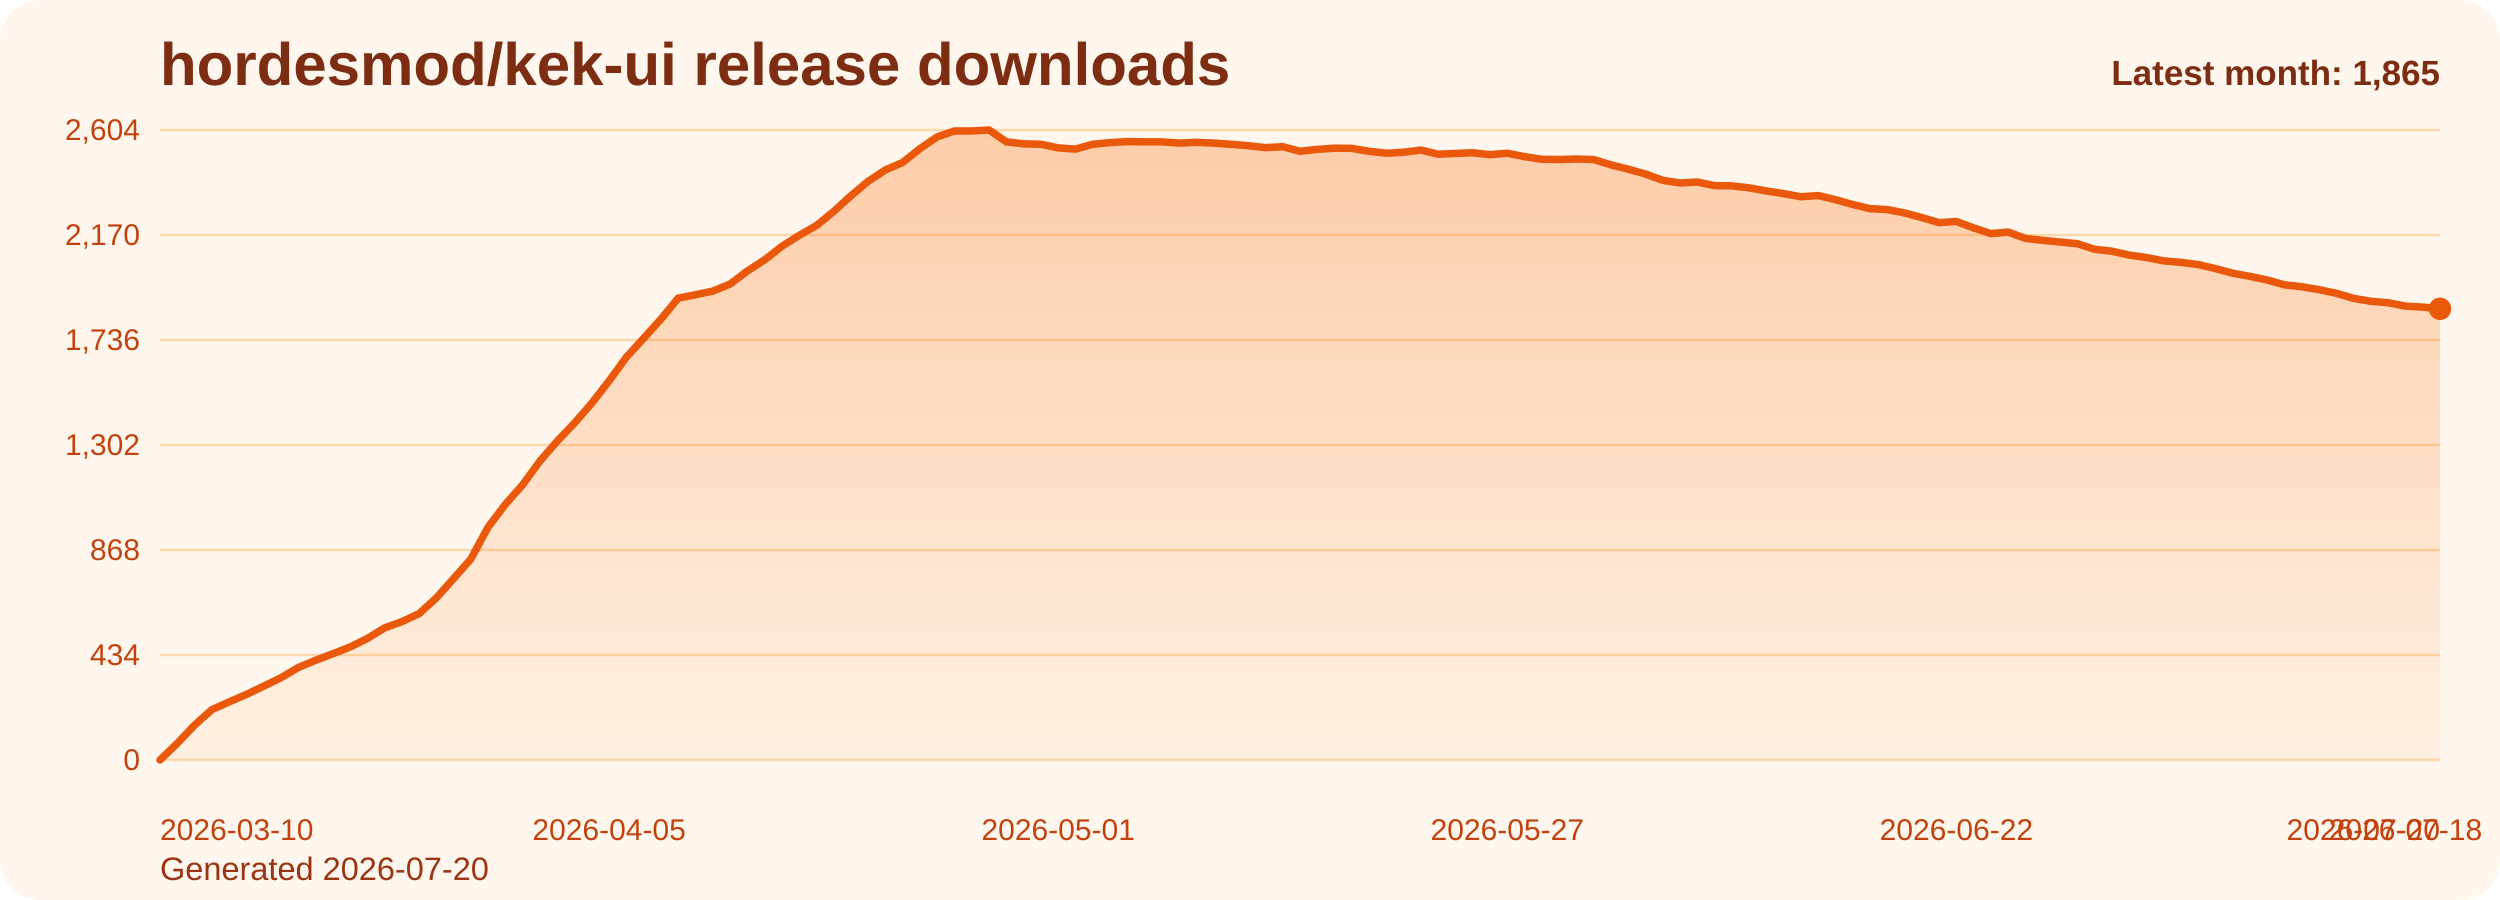
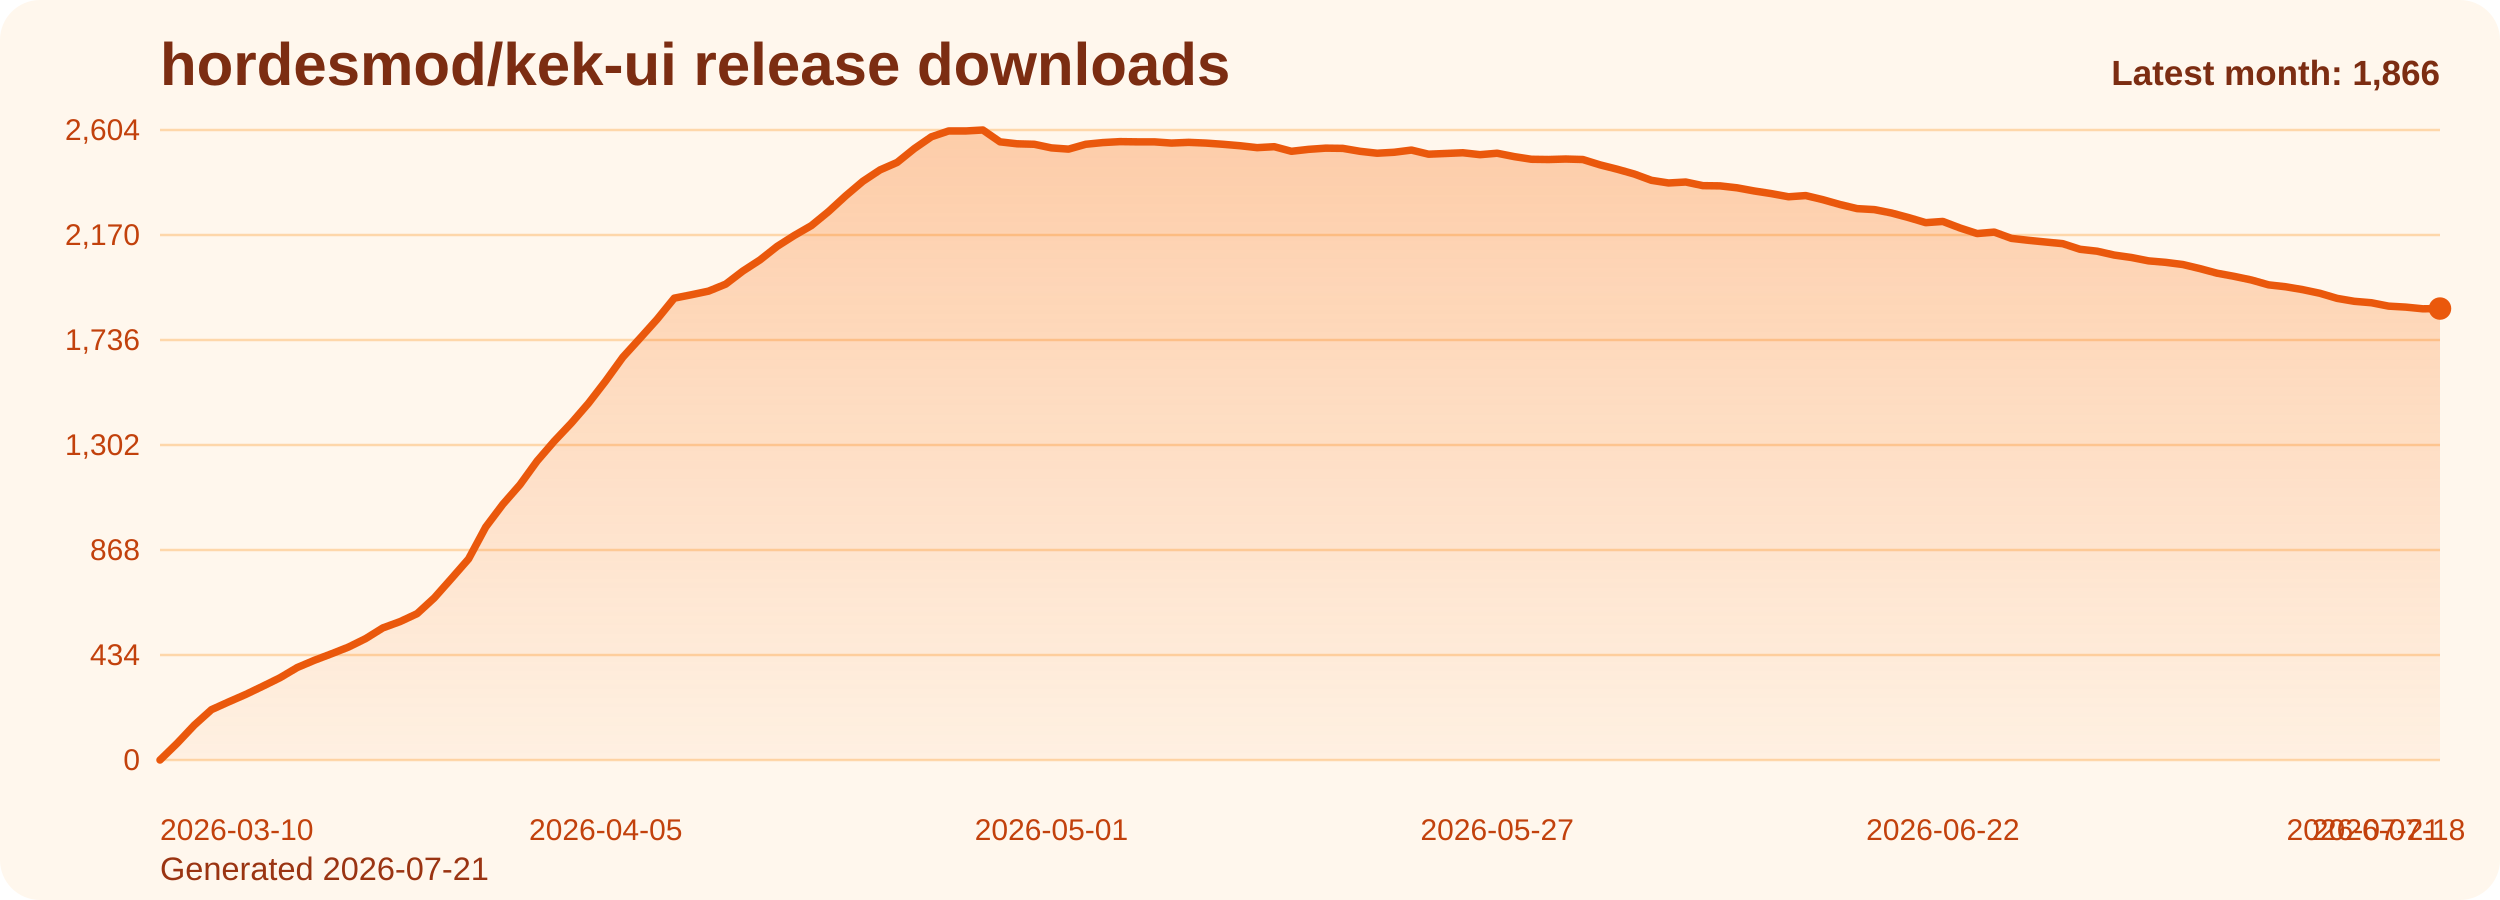
<svg xmlns="http://www.w3.org/2000/svg" viewBox="0 0 1000 360" role="img" aria-label="hordesmod/kek-ui release downloads chart">
  <defs>
    <linearGradient id="fill-monthly-orange" x1="0" y1="0" x2="0" y2="1">
      <stop offset="0%" stop-color="#f97316" stop-opacity="0.32" />
      <stop offset="100%" stop-color="#f97316" stop-opacity="0.05" />
    </linearGradient>
    <style>
      .bg { fill: #fff7ed; }
      .title { font: 700 24px Arial, sans-serif; fill: #7c2d12; }
      .sub { font: 400 13px Arial, sans-serif; fill: #9a3412; }
      .grid { stroke: #fed7aa; stroke-width: 1; }
      .axis { font: 400 12px Arial, sans-serif; fill: #c2410c; }
      .line { fill: none; stroke: #ea580c; stroke-width: 3; stroke-linecap: round; stroke-linejoin: round; }
      .dot { fill: #ea580c; }
      .value { font: 600 11px Arial, sans-serif; fill: #9a3412; }
      .latest { font: 700 14px Arial, sans-serif; fill: #7c2d12; }
    </style>
  </defs>
  <rect class="bg" x="0" y="0" width="1000" height="360" rx="16" />
  <text class="title" x="64" y="34">hordesmod/kek-ui release downloads</text>
-   <text class="sub" x="64" y="352">Generated 2026-07-20</text>
+   <text class="sub" x="64" y="352">Generated 2026-07-21</text>
  <line x1="64" y1="52.00" x2="976" y2="52.00" class="grid" />
  <text x="56" y="56.00" text-anchor="end" class="axis">2,604</text>
  <line x1="64" y1="94.00" x2="976" y2="94.00" class="grid" />
  <text x="56" y="98.00" text-anchor="end" class="axis">2,170</text>
  <line x1="64" y1="136.00" x2="976" y2="136.00" class="grid" />
  <text x="56" y="140.00" text-anchor="end" class="axis">1,736</text>
  <line x1="64" y1="178.00" x2="976" y2="178.00" class="grid" />
  <text x="56" y="182.00" text-anchor="end" class="axis">1,302</text>
  <line x1="64" y1="220.00" x2="976" y2="220.00" class="grid" />
  <text x="56" y="224.00" text-anchor="end" class="axis">868</text>
  <line x1="64" y1="262.00" x2="976" y2="262.00" class="grid" />
  <text x="56" y="266.00" text-anchor="end" class="axis">434</text>
  <line x1="64" y1="304.00" x2="976" y2="304.00" class="grid" />
  <text x="56" y="308.00" text-anchor="end" class="axis">0</text>
-   <path d="M 64.00 304 L 64.00 304.00 L 70.91 297.32 L 77.82 290.06 L 84.73 283.87 L 91.64 280.77 L 98.55 277.77 L 105.45 274.48 L 112.36 271.10 L 119.27 267.03 L 126.18 264.13 L 133.09 261.52 L 140.00 258.81 L 146.91 255.42 L 153.82 251.16 L 160.73 248.65 L 167.64 245.45 L 174.55 239.16 L 181.45 231.42 L 188.36 223.58 L 195.27 210.81 L 202.18 201.71 L 209.09 193.87 L 216.00 184.39 L 222.91 176.45 L 229.82 169.19 L 236.73 161.26 L 243.64 152.35 L 250.55 142.87 L 257.45 135.32 L 264.36 127.68 L 271.27 119.26 L 278.18 117.90 L 285.09 116.45 L 292.00 113.65 L 298.91 108.42 L 305.82 103.97 L 312.73 98.55 L 319.64 94.19 L 326.55 90.23 L 333.45 84.61 L 340.36 78.32 L 347.27 72.52 L 354.18 67.97 L 361.09 64.97 L 368.00 59.45 L 374.91 54.71 L 381.82 52.39 L 388.73 52.39 L 395.64 52.00 L 402.55 56.74 L 409.45 57.52 L 416.36 57.71 L 423.27 59.16 L 430.18 59.65 L 437.09 57.71 L 444.00 57.03 L 450.91 56.65 L 457.82 56.74 L 464.73 56.74 L 471.64 57.23 L 478.55 56.94 L 485.45 57.23 L 492.36 57.71 L 499.27 58.29 L 506.18 59.06 L 513.09 58.68 L 520.00 60.52 L 526.91 59.74 L 533.82 59.26 L 540.73 59.35 L 547.64 60.52 L 554.55 61.29 L 561.45 60.90 L 568.36 60.03 L 575.27 61.68 L 582.18 61.39 L 589.09 61.10 L 596.00 61.87 L 602.91 61.29 L 609.82 62.65 L 616.73 63.71 L 623.64 63.81 L 630.55 63.61 L 637.45 63.81 L 644.36 65.94 L 651.27 67.68 L 658.18 69.61 L 665.09 72.13 L 672.00 73.19 L 678.91 72.81 L 685.82 74.26 L 692.73 74.35 L 699.64 75.13 L 706.55 76.39 L 713.45 77.45 L 720.36 78.71 L 727.27 78.23 L 734.18 79.87 L 741.09 81.81 L 748.00 83.45 L 754.91 83.84 L 761.82 85.19 L 768.73 87.03 L 775.64 89.06 L 782.55 88.58 L 789.45 91.19 L 796.36 93.42 L 803.27 92.84 L 810.18 95.35 L 817.09 96.13 L 824.00 96.81 L 830.91 97.48 L 837.82 99.71 L 844.73 100.48 L 851.64 102.03 L 858.55 103.00 L 865.45 104.35 L 872.36 104.94 L 879.27 105.81 L 886.18 107.45 L 893.09 109.29 L 900.00 110.55 L 906.91 112.00 L 913.82 113.94 L 920.73 114.71 L 927.64 115.87 L 934.55 117.32 L 941.45 119.35 L 948.36 120.52 L 955.27 121.10 L 962.18 122.45 L 969.09 122.84 L 976.00 123.52 L 976.00 304 Z" fill="url(#fill-monthly-orange)" />
-   <polyline class="line" points="64.00,304.00 70.91,297.32 77.82,290.06 84.73,283.87 91.64,280.77 98.55,277.77 105.45,274.48 112.36,271.10 119.27,267.03 126.18,264.13 133.09,261.52 140.00,258.81 146.91,255.42 153.82,251.16 160.73,248.65 167.64,245.45 174.55,239.16 181.45,231.42 188.36,223.58 195.27,210.81 202.18,201.71 209.09,193.87 216.00,184.39 222.91,176.45 229.82,169.19 236.73,161.26 243.64,152.35 250.55,142.87 257.45,135.32 264.36,127.68 271.27,119.26 278.18,117.90 285.09,116.45 292.00,113.65 298.91,108.42 305.82,103.97 312.73,98.55 319.64,94.19 326.55,90.23 333.45,84.61 340.36,78.32 347.27,72.52 354.18,67.97 361.09,64.97 368.00,59.45 374.91,54.71 381.82,52.39 388.73,52.39 395.64,52.00 402.55,56.74 409.45,57.52 416.36,57.71 423.27,59.16 430.18,59.65 437.09,57.71 444.00,57.03 450.91,56.65 457.82,56.74 464.73,56.74 471.64,57.23 478.55,56.94 485.45,57.23 492.36,57.71 499.27,58.29 506.18,59.06 513.09,58.68 520.00,60.52 526.91,59.74 533.82,59.26 540.73,59.35 547.64,60.52 554.55,61.29 561.45,60.90 568.36,60.03 575.27,61.68 582.18,61.39 589.09,61.10 596.00,61.87 602.91,61.29 609.82,62.65 616.73,63.71 623.64,63.81 630.55,63.61 637.45,63.81 644.36,65.94 651.27,67.68 658.18,69.61 665.09,72.13 672.00,73.19 678.91,72.81 685.82,74.26 692.73,74.35 699.64,75.13 706.55,76.39 713.45,77.45 720.36,78.71 727.27,78.23 734.18,79.87 741.09,81.81 748.00,83.45 754.91,83.84 761.82,85.19 768.73,87.03 775.64,89.06 782.55,88.58 789.45,91.19 796.36,93.42 803.27,92.84 810.18,95.35 817.09,96.13 824.00,96.81 830.91,97.48 837.82,99.71 844.73,100.48 851.64,102.03 858.55,103.00 865.45,104.35 872.36,104.94 879.27,105.81 886.18,107.45 893.09,109.29 900.00,110.55 906.91,112.00 913.82,113.94 920.73,114.71 927.64,115.87 934.55,117.32 941.45,119.35 948.36,120.52 955.27,121.10 962.18,122.45 969.09,122.84 976.00,123.52" />
-   <circle class="dot" cx="976.00" cy="123.52" r="4.5" />
+   <path d="M 64.00 304 L 64.00 304.00 L 70.86 297.32 L 77.71 290.06 L 84.57 283.87 L 91.43 280.77 L 98.29 277.77 L 105.14 274.48 L 112.00 271.10 L 118.86 267.03 L 125.71 264.13 L 132.57 261.52 L 139.43 258.81 L 146.29 255.42 L 153.14 251.16 L 160.00 248.65 L 166.86 245.45 L 173.71 239.16 L 180.57 231.42 L 187.43 223.58 L 194.29 210.81 L 201.14 201.71 L 208.00 193.87 L 214.86 184.39 L 221.71 176.45 L 228.57 169.19 L 235.43 161.26 L 242.29 152.35 L 249.14 142.87 L 256.00 135.32 L 262.86 127.68 L 269.71 119.26 L 276.57 117.90 L 283.43 116.45 L 290.29 113.65 L 297.14 108.42 L 304.00 103.97 L 310.86 98.55 L 317.71 94.19 L 324.57 90.23 L 331.43 84.61 L 338.29 78.32 L 345.14 72.52 L 352.00 67.97 L 358.86 64.97 L 365.71 59.45 L 372.57 54.71 L 379.43 52.39 L 386.29 52.39 L 393.14 52.00 L 400.00 56.74 L 406.86 57.52 L 413.71 57.71 L 420.57 59.16 L 427.43 59.65 L 434.29 57.71 L 441.14 57.03 L 448.00 56.65 L 454.86 56.74 L 461.71 56.74 L 468.57 57.23 L 475.43 56.94 L 482.29 57.23 L 489.14 57.71 L 496.00 58.29 L 502.86 59.06 L 509.71 58.68 L 516.57 60.52 L 523.43 59.74 L 530.29 59.26 L 537.14 59.35 L 544.00 60.52 L 550.86 61.29 L 557.71 60.90 L 564.57 60.03 L 571.43 61.68 L 578.29 61.39 L 585.14 61.10 L 592.00 61.87 L 598.86 61.29 L 605.71 62.65 L 612.57 63.71 L 619.43 63.81 L 626.29 63.61 L 633.14 63.81 L 640.00 65.94 L 646.86 67.68 L 653.71 69.61 L 660.57 72.13 L 667.43 73.19 L 674.29 72.81 L 681.14 74.26 L 688.00 74.35 L 694.86 75.13 L 701.71 76.39 L 708.57 77.45 L 715.43 78.71 L 722.29 78.23 L 729.14 79.87 L 736.00 81.81 L 742.86 83.45 L 749.71 83.84 L 756.57 85.19 L 763.43 87.03 L 770.29 89.06 L 777.14 88.58 L 784.00 91.19 L 790.86 93.42 L 797.71 92.84 L 804.57 95.35 L 811.43 96.13 L 818.29 96.81 L 825.14 97.48 L 832.00 99.71 L 838.86 100.48 L 845.71 102.03 L 852.57 103.00 L 859.43 104.35 L 866.29 104.94 L 873.14 105.81 L 880.00 107.45 L 886.86 109.29 L 893.71 110.55 L 900.57 112.00 L 907.43 113.94 L 914.29 114.71 L 921.14 115.87 L 928.00 117.32 L 934.86 119.35 L 941.71 120.52 L 948.57 121.10 L 955.43 122.45 L 962.29 122.84 L 969.14 123.52 L 976.00 123.42 L 976.00 304 Z" fill="url(#fill-monthly-orange)" />
+   <polyline class="line" points="64.00,304.00 70.86,297.32 77.71,290.06 84.57,283.87 91.43,280.77 98.29,277.77 105.14,274.48 112.00,271.10 118.86,267.03 125.71,264.13 132.57,261.52 139.43,258.81 146.29,255.42 153.14,251.16 160.00,248.65 166.86,245.45 173.71,239.16 180.57,231.42 187.43,223.58 194.29,210.81 201.14,201.71 208.00,193.87 214.86,184.39 221.71,176.45 228.57,169.19 235.43,161.26 242.29,152.35 249.14,142.87 256.00,135.32 262.86,127.68 269.71,119.26 276.57,117.90 283.43,116.45 290.29,113.65 297.14,108.42 304.00,103.97 310.86,98.55 317.71,94.19 324.57,90.23 331.43,84.61 338.29,78.32 345.14,72.52 352.00,67.97 358.86,64.97 365.71,59.45 372.57,54.71 379.43,52.39 386.29,52.39 393.14,52.00 400.00,56.74 406.86,57.52 413.71,57.71 420.57,59.16 427.43,59.65 434.29,57.71 441.14,57.03 448.00,56.65 454.86,56.74 461.71,56.74 468.57,57.23 475.43,56.94 482.29,57.23 489.14,57.71 496.00,58.29 502.86,59.06 509.71,58.68 516.57,60.52 523.43,59.74 530.29,59.26 537.14,59.35 544.00,60.52 550.86,61.29 557.71,60.90 564.57,60.03 571.43,61.68 578.29,61.39 585.14,61.10 592.00,61.87 598.86,61.29 605.71,62.65 612.57,63.71 619.43,63.81 626.29,63.61 633.14,63.81 640.00,65.94 646.86,67.68 653.71,69.61 660.57,72.13 667.43,73.19 674.29,72.81 681.14,74.26 688.00,74.35 694.86,75.13 701.71,76.39 708.57,77.45 715.43,78.71 722.29,78.23 729.14,79.87 736.00,81.81 742.86,83.45 749.71,83.84 756.57,85.19 763.43,87.03 770.29,89.06 777.14,88.58 784.00,91.19 790.86,93.42 797.71,92.84 804.57,95.35 811.43,96.13 818.29,96.81 825.14,97.48 832.00,99.71 838.86,100.48 845.71,102.03 852.57,103.00 859.43,104.35 866.29,104.94 873.14,105.81 880.00,107.45 886.86,109.29 893.71,110.55 900.57,112.00 907.43,113.94 914.29,114.71 921.14,115.87 928.00,117.32 934.86,119.35 941.71,120.52 948.57,121.10 955.43,122.45 962.29,122.84 969.14,123.52 976.00,123.42" />
+   <circle class="dot" cx="976.00" cy="123.42" r="4.5" />
  <text class="axis" x="64.00" y="336" text-anchor="start">2026-03-10</text>
-   <text class="axis" x="243.64" y="336" text-anchor="middle">2026-04-05</text>
-   <text class="axis" x="423.27" y="336" text-anchor="middle">2026-05-01</text>
-   <text class="axis" x="602.91" y="336" text-anchor="middle">2026-05-27</text>
-   <text class="axis" x="782.55" y="336" text-anchor="middle">2026-06-22</text>
-   <text class="axis" x="962.18" y="336" text-anchor="middle">2026-07-18</text>
-   <text class="axis" x="976.00" y="336" text-anchor="end">2026-07-20</text>
-   <text class="latest" x="976" y="34" text-anchor="end">Latest month: 1,865</text>
+   <text class="axis" x="242.29" y="336" text-anchor="middle">2026-04-05</text>
+   <text class="axis" x="420.57" y="336" text-anchor="middle">2026-05-01</text>
+   <text class="axis" x="598.86" y="336" text-anchor="middle">2026-05-27</text>
+   <text class="axis" x="777.14" y="336" text-anchor="middle">2026-06-22</text>
+   <text class="axis" x="955.43" y="336" text-anchor="middle">2026-07-18</text>
+   <text class="axis" x="976.00" y="336" text-anchor="end">2026-07-21</text>
+   <text class="latest" x="976" y="34" text-anchor="end">Latest month: 1,866</text>
</svg>
